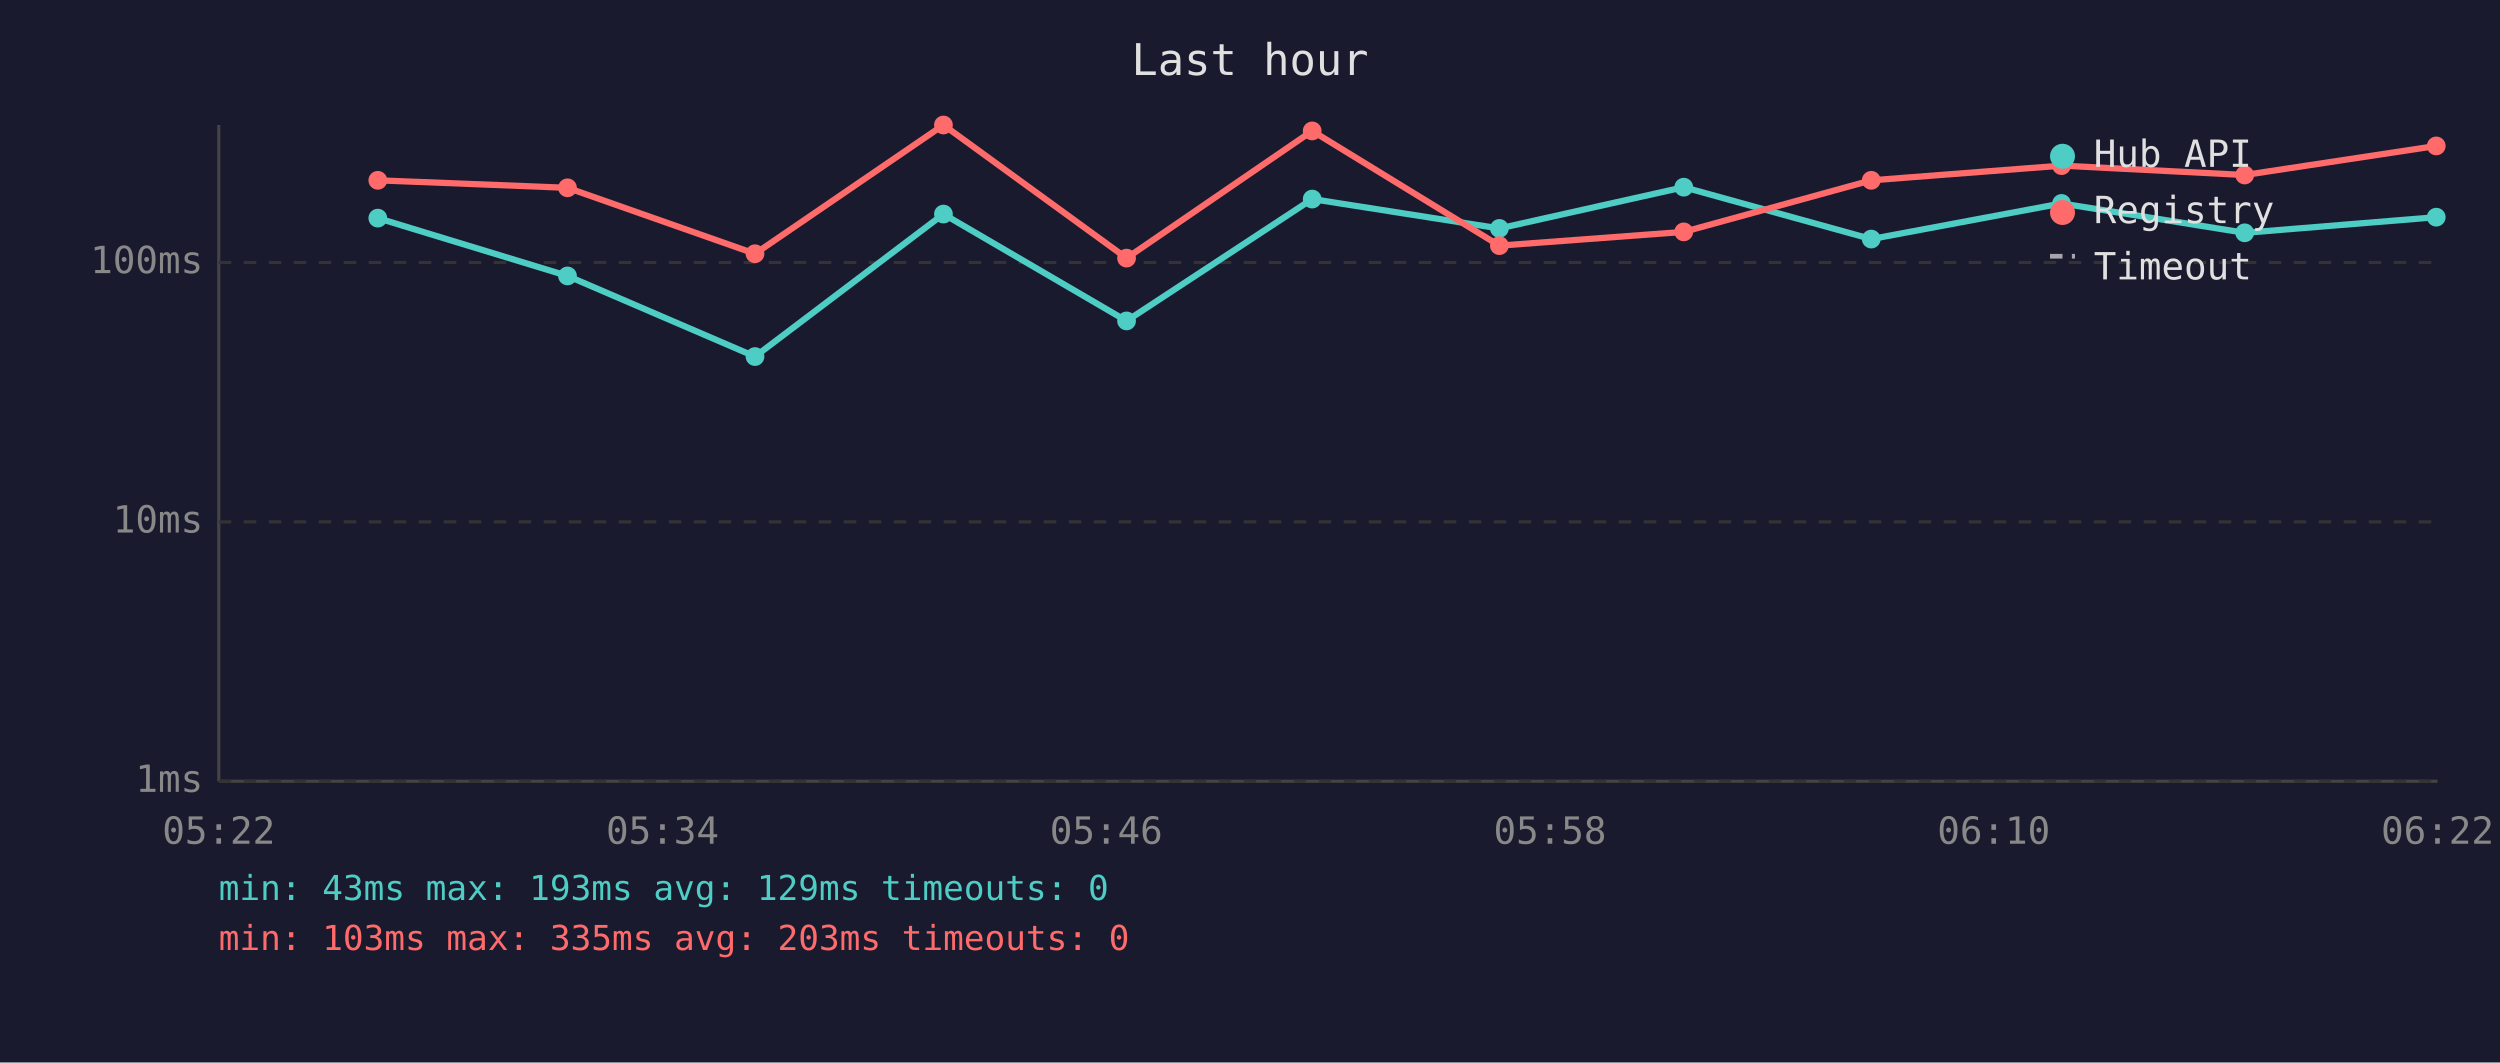
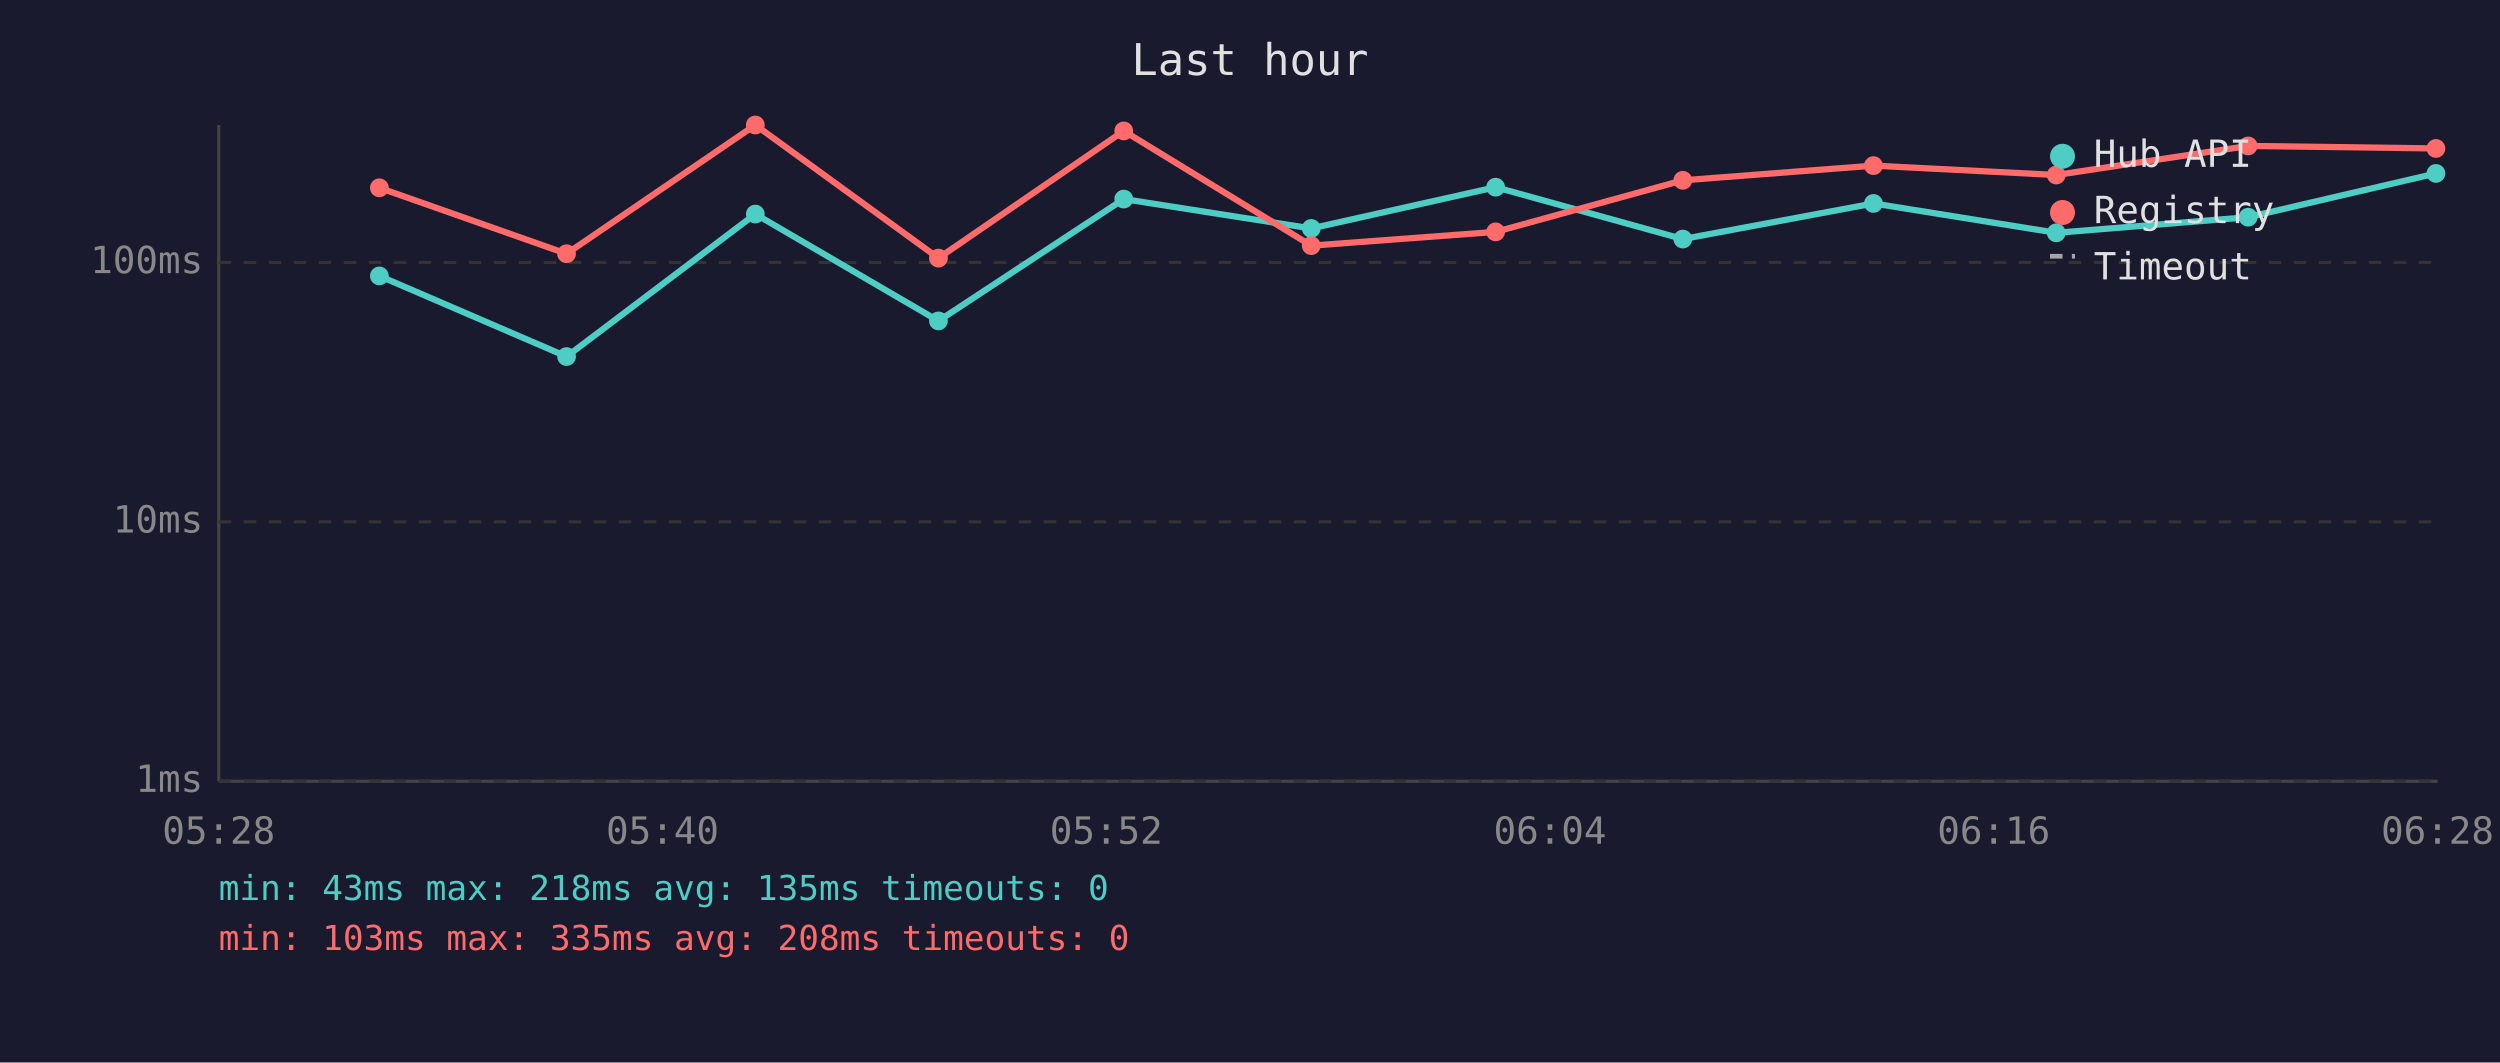
<svg xmlns="http://www.w3.org/2000/svg" viewBox="0 0 800 340" font-family="monospace" font-size="12">
  <rect width="800" height="340" fill="#1a1a2e" />
  <text x="400" y="24" fill="#e0e0e0" font-size="14" text-anchor="middle">Last hour</text>
  <line x1="70" y1="40" x2="70" y2="250" stroke="#444" stroke-width="1" />
  <line x1="70" y1="250" x2="780" y2="250" stroke="#444" stroke-width="1" />
  <line x1="70" y1="250" x2="780" y2="250" stroke="#333" stroke-width="1" stroke-dasharray="4" />
  <text x="65" y="250" fill="#888" text-anchor="end" dominant-baseline="middle">1ms</text>
  <line x1="70" y1="167" x2="780" y2="167" stroke="#333" stroke-width="1" stroke-dasharray="4" />
  <text x="65" y="167" fill="#888" text-anchor="end" dominant-baseline="middle">10ms</text>
  <line x1="70" y1="84" x2="780" y2="84" stroke="#333" stroke-width="1" stroke-dasharray="4" />
  <text x="65" y="84" fill="#888" text-anchor="end" dominant-baseline="middle">100ms</text>
-   <text x="70" y="270" fill="#888" text-anchor="middle">05:22</text>
-   <text x="212" y="270" fill="#888" text-anchor="middle">05:34</text>
-   <text x="354" y="270" fill="#888" text-anchor="middle">05:46</text>
-   <text x="496" y="270" fill="#888" text-anchor="middle">05:58</text>
-   <text x="638" y="270" fill="#888" text-anchor="middle">06:10</text>
-   <text x="780" y="270" fill="#888" text-anchor="middle">06:22</text>
-   <polyline points="120.9,69.8 181.6,88.3 241.6,114.1 301.9,68.5 360.5,102.7 419.9,63.7 479.8,73.1 538.8,59.9 598.8,76.5 659.7,65.1 718.3,74.5 779.6,69.5" fill="none" stroke="#4ecdc4" stroke-width="2" opacity="1" />
-   <circle cx="120.9" cy="69.8" r="3" fill="#4ecdc4" />
-   <circle cx="181.6" cy="88.3" r="3" fill="#4ecdc4" />
-   <circle cx="241.6" cy="114.1" r="3" fill="#4ecdc4" />
-   <circle cx="301.9" cy="68.5" r="3" fill="#4ecdc4" />
-   <circle cx="360.5" cy="102.7" r="3" fill="#4ecdc4" />
-   <circle cx="419.9" cy="63.7" r="3" fill="#4ecdc4" />
-   <circle cx="479.8" cy="73.1" r="3" fill="#4ecdc4" />
-   <circle cx="538.8" cy="59.9" r="3" fill="#4ecdc4" />
-   <circle cx="598.8" cy="76.5" r="3" fill="#4ecdc4" />
-   <circle cx="659.7" cy="65.1" r="3" fill="#4ecdc4" />
-   <circle cx="718.3" cy="74.5" r="3" fill="#4ecdc4" />
-   <circle cx="779.6" cy="69.5" r="3" fill="#4ecdc4" />
-   <polyline points="120.9,57.7 181.6,60.1 241.6,81.2 301.9,40.0 360.5,82.6 419.9,41.9 479.8,78.6 538.8,74.2 598.8,57.7 659.7,53.0 718.3,56.0 779.6,46.7" fill="none" stroke="#ff6b6b" stroke-width="2" opacity="1" />
-   <circle cx="120.9" cy="57.7" r="3" fill="#ff6b6b" />
-   <circle cx="181.6" cy="60.1" r="3" fill="#ff6b6b" />
-   <circle cx="241.6" cy="81.2" r="3" fill="#ff6b6b" />
-   <circle cx="301.9" cy="40.0" r="3" fill="#ff6b6b" />
-   <circle cx="360.5" cy="82.6" r="3" fill="#ff6b6b" />
-   <circle cx="419.9" cy="41.9" r="3" fill="#ff6b6b" />
-   <circle cx="479.8" cy="78.6" r="3" fill="#ff6b6b" />
-   <circle cx="538.8" cy="74.2" r="3" fill="#ff6b6b" />
-   <circle cx="598.8" cy="57.7" r="3" fill="#ff6b6b" />
-   <circle cx="659.7" cy="53.0" r="3" fill="#ff6b6b" />
-   <circle cx="718.3" cy="56.0" r="3" fill="#ff6b6b" />
-   <circle cx="779.6" cy="46.7" r="3" fill="#ff6b6b" />
+   <text x="70" y="270" fill="#888" text-anchor="middle">05:28</text>
+   <text x="212" y="270" fill="#888" text-anchor="middle">05:40</text>
+   <text x="354" y="270" fill="#888" text-anchor="middle">05:52</text>
+   <text x="496" y="270" fill="#888" text-anchor="middle">06:04</text>
+   <text x="638" y="270" fill="#888" text-anchor="middle">06:16</text>
+   <text x="780" y="270" fill="#888" text-anchor="middle">06:28</text>
+   <polyline points="121.4,88.3 181.3,114.1 241.7,68.5 300.3,102.7 359.6,63.7 419.6,73.1 478.6,59.9 538.5,76.5 599.5,65.1 658.0,74.5 719.4,69.5 779.5,55.5" fill="none" stroke="#4ecdc4" stroke-width="2" opacity="1" />
+   <circle cx="121.4" cy="88.3" r="3" fill="#4ecdc4" />
+   <circle cx="181.3" cy="114.1" r="3" fill="#4ecdc4" />
+   <circle cx="241.7" cy="68.5" r="3" fill="#4ecdc4" />
+   <circle cx="300.3" cy="102.7" r="3" fill="#4ecdc4" />
+   <circle cx="359.6" cy="63.7" r="3" fill="#4ecdc4" />
+   <circle cx="419.6" cy="73.1" r="3" fill="#4ecdc4" />
+   <circle cx="478.6" cy="59.9" r="3" fill="#4ecdc4" />
+   <circle cx="538.5" cy="76.5" r="3" fill="#4ecdc4" />
+   <circle cx="599.5" cy="65.1" r="3" fill="#4ecdc4" />
+   <circle cx="658.0" cy="74.5" r="3" fill="#4ecdc4" />
+   <circle cx="719.4" cy="69.5" r="3" fill="#4ecdc4" />
+   <circle cx="779.5" cy="55.5" r="3" fill="#4ecdc4" />
+   <polyline points="121.4,60.1 181.3,81.2 241.7,40.0 300.3,82.6 359.6,41.9 419.6,78.6 478.6,74.2 538.5,57.7 599.5,53.0 658.0,56.0 719.4,46.7 779.5,47.5" fill="none" stroke="#ff6b6b" stroke-width="2" opacity="1" />
+   <circle cx="121.4" cy="60.1" r="3" fill="#ff6b6b" />
+   <circle cx="181.3" cy="81.2" r="3" fill="#ff6b6b" />
+   <circle cx="241.7" cy="40.0" r="3" fill="#ff6b6b" />
+   <circle cx="300.3" cy="82.6" r="3" fill="#ff6b6b" />
+   <circle cx="359.6" cy="41.9" r="3" fill="#ff6b6b" />
+   <circle cx="419.6" cy="78.6" r="3" fill="#ff6b6b" />
+   <circle cx="478.6" cy="74.2" r="3" fill="#ff6b6b" />
+   <circle cx="538.5" cy="57.7" r="3" fill="#ff6b6b" />
+   <circle cx="599.5" cy="53.0" r="3" fill="#ff6b6b" />
+   <circle cx="658.0" cy="56.0" r="3" fill="#ff6b6b" />
+   <circle cx="719.4" cy="46.7" r="3" fill="#ff6b6b" />
+   <circle cx="779.5" cy="47.5" r="3" fill="#ff6b6b" />
  <circle cx="660" cy="50" r="4" fill="#4ecdc4" />
  <text x="670" y="50" fill="#e0e0e0" dominant-baseline="middle">Hub API</text>
  <circle cx="660" cy="68" r="4" fill="#ff6b6b" />
  <text x="670" y="68" fill="#e0e0e0" dominant-baseline="middle">Registry</text>
  <line x1="656" y1="82" x2="664" y2="82" stroke="#e0e0e0" stroke-width="1.5" stroke-dasharray="4,3" opacity="0.7" />
  <text x="670" y="86" fill="#e0e0e0" dominant-baseline="middle">Timeout</text>
-   <text x="70" y="288" fill="#4ecdc4" font-size="11">min: 43ms  max: 193ms  avg: 129ms  timeouts: 0</text>
-   <text x="70" y="304" fill="#ff6b6b" font-size="11">min: 103ms  max: 335ms  avg: 203ms  timeouts: 0</text>
+   <text x="70" y="288" fill="#4ecdc4" font-size="11">min: 43ms  max: 218ms  avg: 135ms  timeouts: 0</text>
+   <text x="70" y="304" fill="#ff6b6b" font-size="11">min: 103ms  max: 335ms  avg: 208ms  timeouts: 0</text>
</svg>
